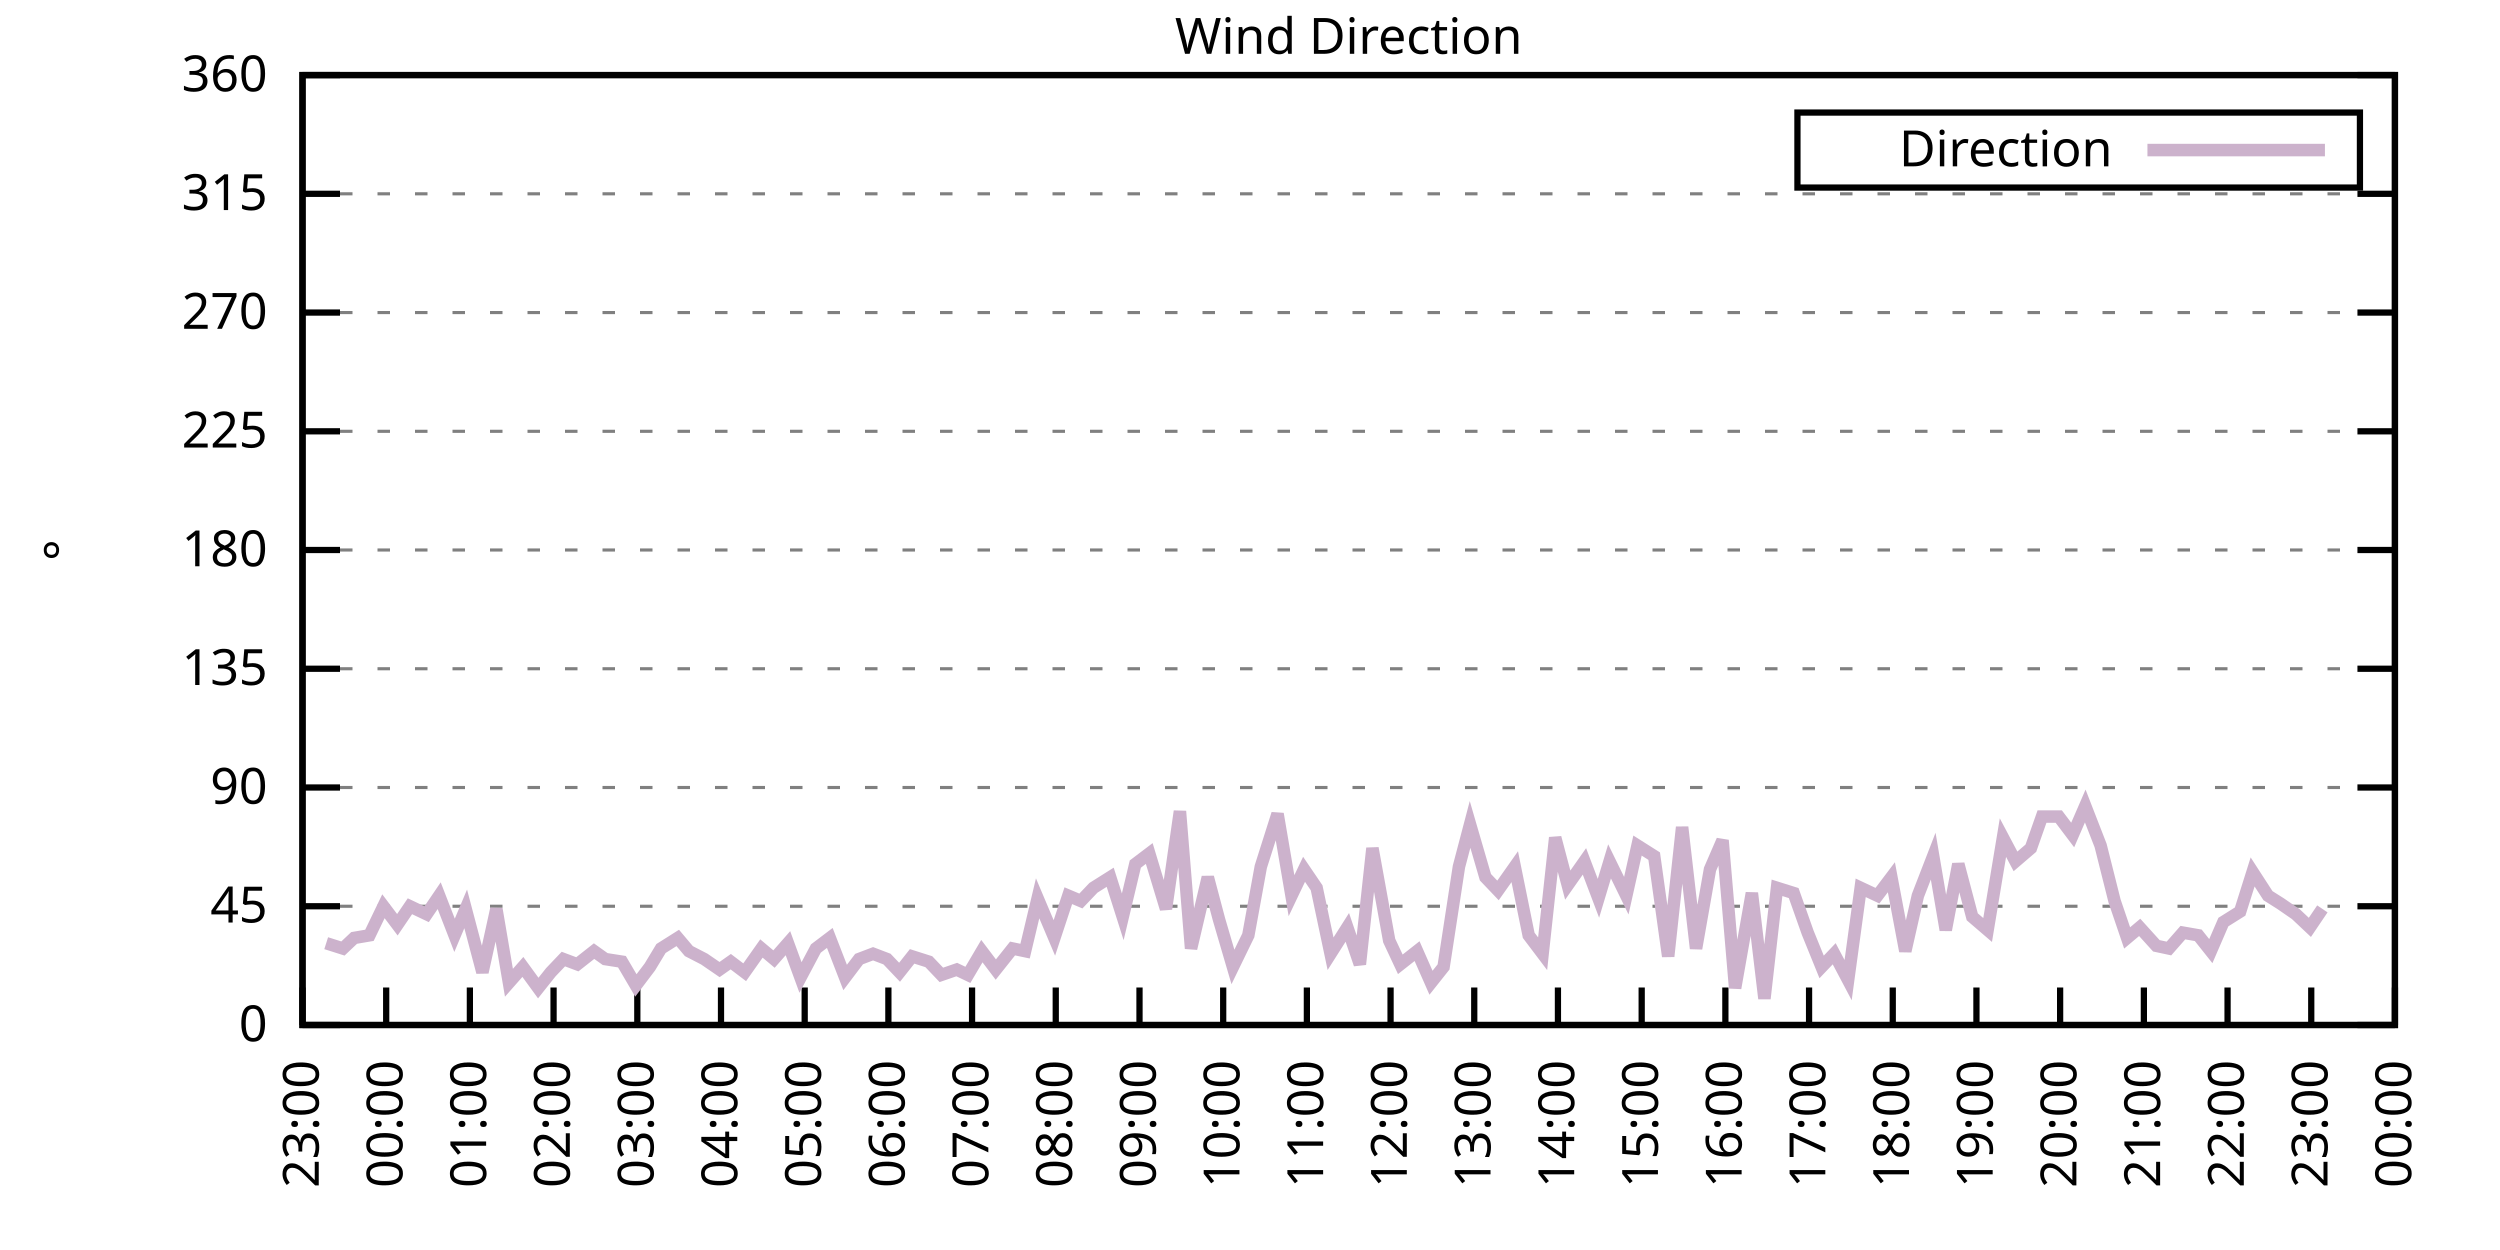
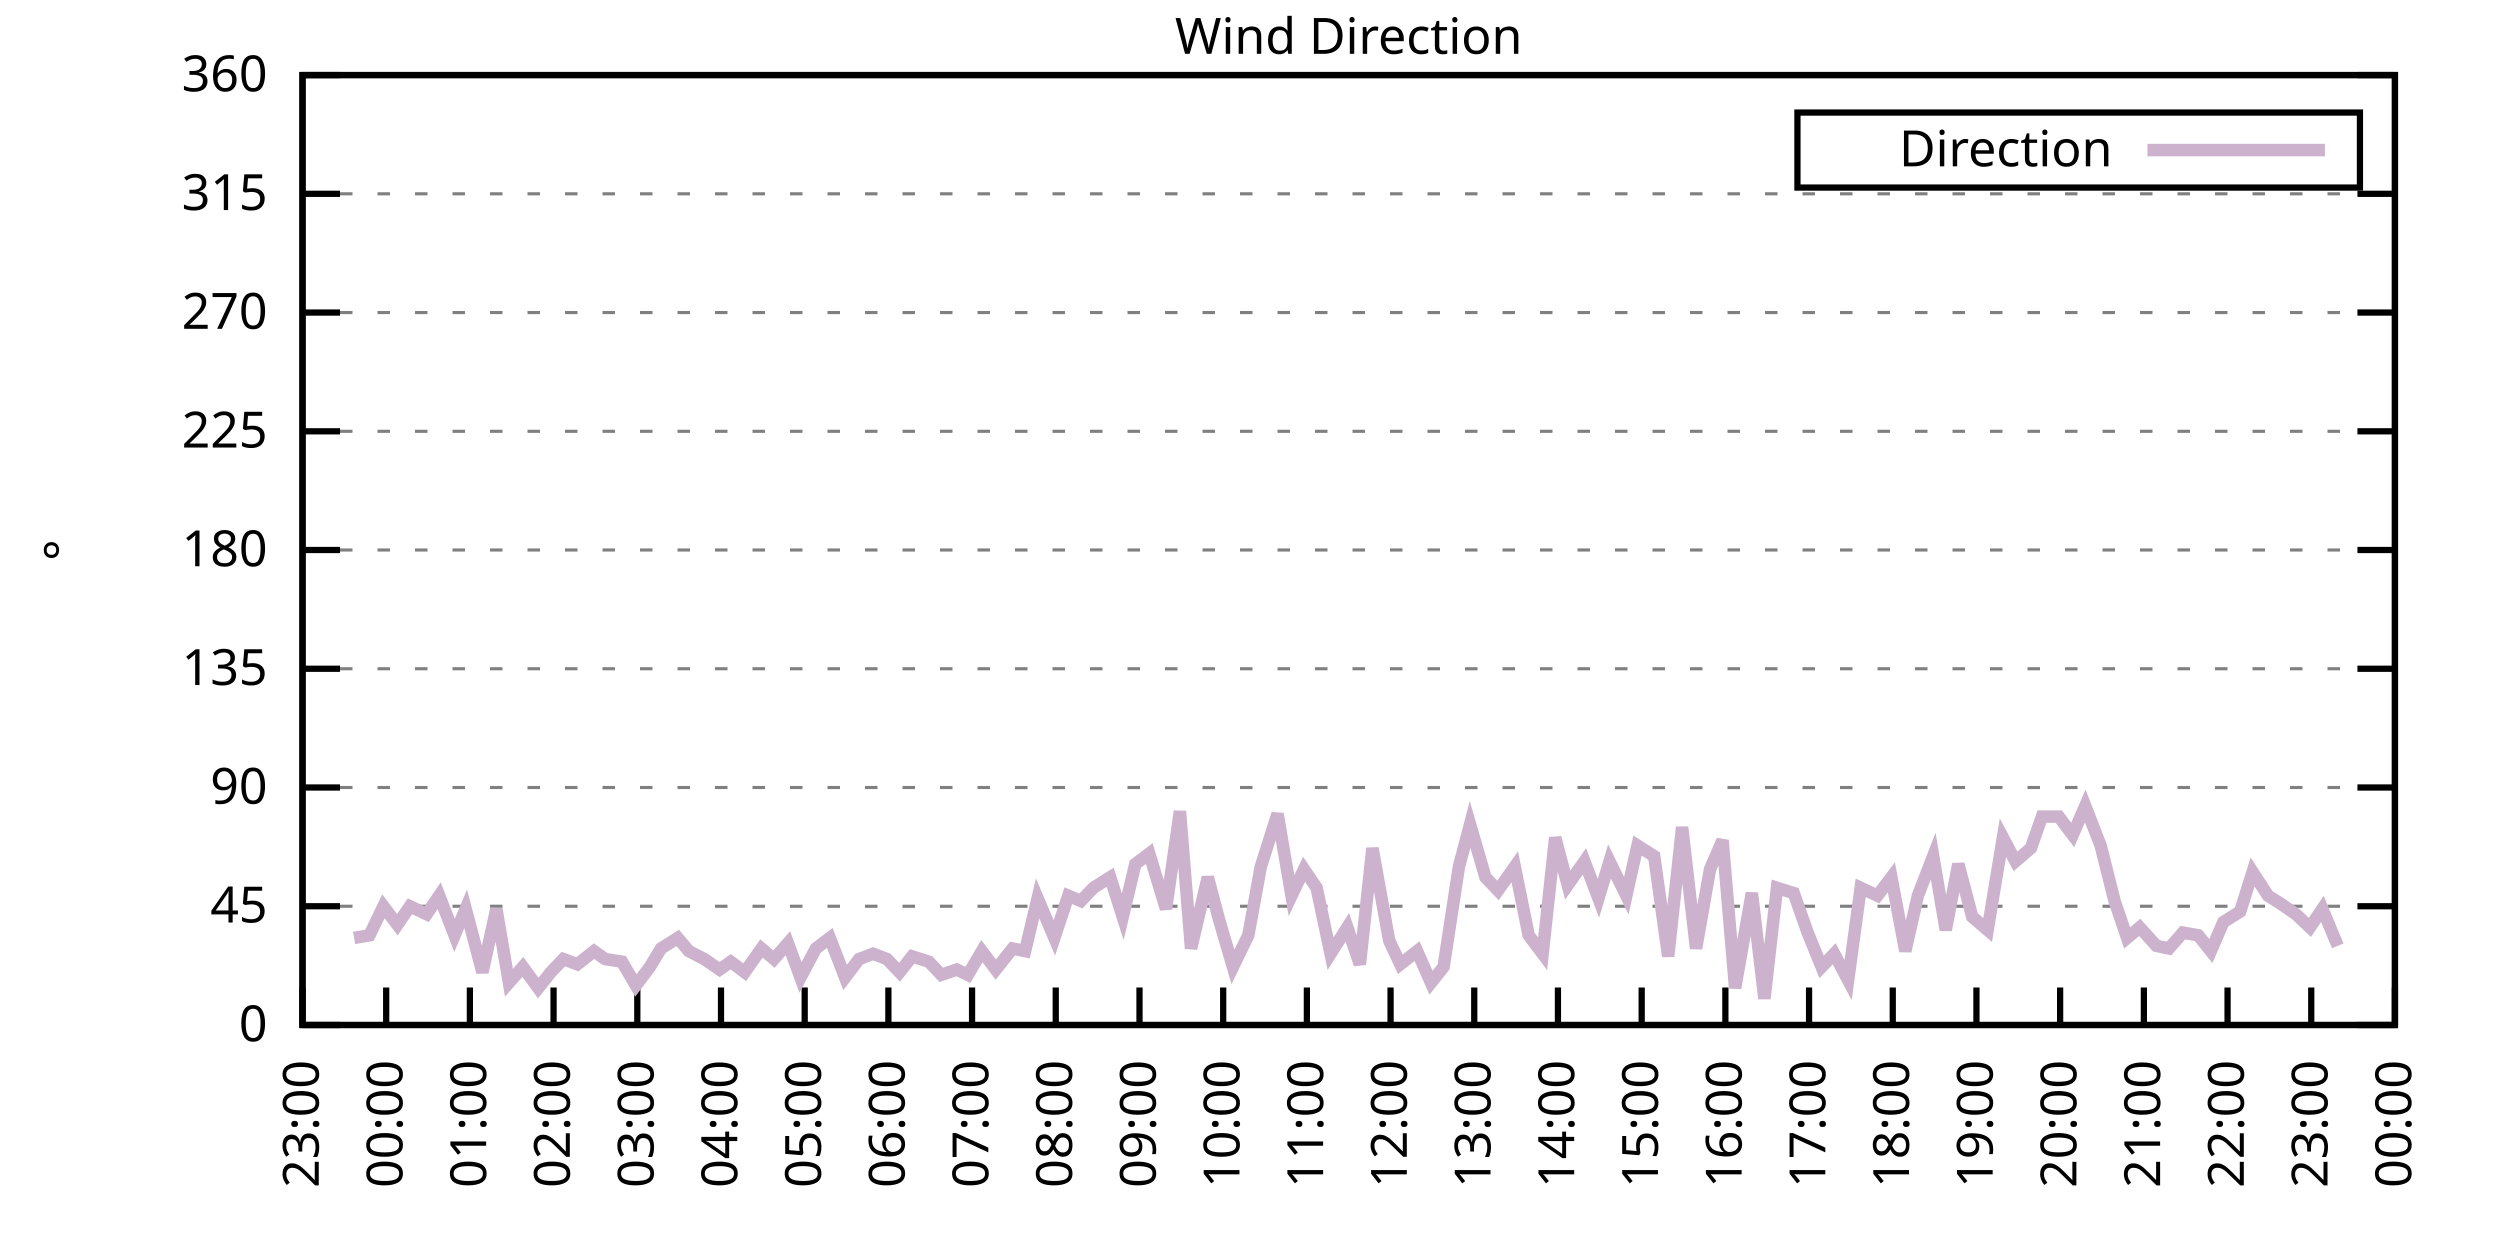
<svg xmlns="http://www.w3.org/2000/svg" xmlns:xlink="http://www.w3.org/1999/xlink" width="400" height="200" viewBox="0 0 400 200">
  <g id="gnuplot_canvas">
    <rect x="0" y="0" width="400" height="200" fill="none" />
    <defs>
      <circle id="gpDot" r="0.5" stroke-width="0.5" stroke="currentColor" />
      <path id="gpPt0" stroke-width="0.333" stroke="currentColor" d="M-1,0 h2 M0,-1 v2" />
      <path id="gpPt1" stroke-width="0.333" stroke="currentColor" d="M-1,-1 L1,1 M1,-1 L-1,1" />
      <path id="gpPt2" stroke-width="0.333" stroke="currentColor" d="M-1,0 L1,0 M0,-1 L0,1 M-1,-1 L1,1 M-1,1 L1,-1" />
      <rect id="gpPt3" stroke-width="0.333" stroke="currentColor" x="-1" y="-1" width="2" height="2" />
      <rect id="gpPt4" stroke-width="0.333" stroke="currentColor" fill="currentColor" x="-1" y="-1" width="2" height="2" />
      <circle id="gpPt5" stroke-width="0.333" stroke="currentColor" cx="0" cy="0" r="1" />
      <use xlink:href="#gpPt5" id="gpPt6" fill="currentColor" stroke="none" />
      <path id="gpPt7" stroke-width="0.333" stroke="currentColor" d="M0,-1.33 L-1.33,0.67 L1.33,0.67 z" />
      <use xlink:href="#gpPt7" id="gpPt8" fill="currentColor" stroke="none" />
      <use xlink:href="#gpPt7" id="gpPt9" stroke="currentColor" transform="rotate(180)" />
      <use xlink:href="#gpPt9" id="gpPt10" fill="currentColor" stroke="none" />
      <use xlink:href="#gpPt3" id="gpPt11" stroke="currentColor" transform="rotate(45)" />
      <use xlink:href="#gpPt11" id="gpPt12" fill="currentColor" stroke="none" />
      <path id="gpPt13" stroke-width="0.333" stroke="currentColor" d="M0,1.330 L1.265,0.411 L0.782,-1.067 L-0.782,-1.076 L-1.265,0.411 z" />
      <use xlink:href="#gpPt13" id="gpPt14" fill="currentColor" stroke="none" />
      <filter id="textbox" filterUnits="objectBoundingBox" x="0" y="0" height="1" width="1">
        <feFlood flood-color="white" flood-opacity="1" result="bgnd" />
        <feComposite in="SourceGraphic" in2="bgnd" operator="atop" />
      </filter>
      <filter id="greybox" filterUnits="objectBoundingBox" x="0" y="0" height="1" width="1">
        <feFlood flood-color="lightgrey" flood-opacity="1" result="grey" />
        <feComposite in="SourceGraphic" in2="grey" operator="atop" />
      </filter>
    </defs>
    <g fill="none" color="white" stroke="currentColor" stroke-width="1.00" stroke-linecap="butt" stroke-linejoin="miter">
</g>
    <g fill="none" color="black" stroke="currentColor" stroke-width="1.00" stroke-linecap="butt" stroke-linejoin="miter">
      <g stroke="none" shape-rendering="crispEdges">
        <polygon fill="rgb(255, 255, 255)" points="48.40,164.00 383.18,164.00 383.18,12.02 48.40,12.02 " />
      </g>
    </g>
    <g fill="none" color="black" stroke="currentColor" stroke-width="1.00" stroke-linecap="butt" stroke-linejoin="miter">
</g>
    <g fill="none" color="black" stroke="black" stroke-width="0.50" stroke-linecap="butt" stroke-linejoin="miter">
</g>
    <g fill="none" color="gray" stroke="currentColor" stroke-width="0.50" stroke-linecap="butt" stroke-linejoin="miter">
      <path stroke="gray" stroke-dasharray="2,4" class="gridline" d="M48.40,164.00 L383.19,164.00  " />
    </g>
    <g fill="none" color="gray" stroke="gray" stroke-width="1.00" stroke-linecap="butt" stroke-linejoin="miter">
</g>
    <g fill="none" color="black" stroke="currentColor" stroke-width="1.00" stroke-linecap="butt" stroke-linejoin="miter">
      <path stroke="black" d="M48.40,164.00 L54.40,164.00 M383.19,164.00 L377.19,164.00  " />
      <g transform="translate(42.80,166.60)" stroke="none" fill="black" font-family="Sans" font-size="8.00" text-anchor="end">
        <text>
          <tspan font-family="Sans"> 0</tspan>
        </text>
      </g>
    </g>
    <g fill="none" color="black" stroke="currentColor" stroke-width="1.00" stroke-linecap="butt" stroke-linejoin="miter">
</g>
    <g fill="none" color="black" stroke="black" stroke-width="0.50" stroke-linecap="butt" stroke-linejoin="miter">
</g>
    <g fill="none" color="gray" stroke="currentColor" stroke-width="0.50" stroke-linecap="butt" stroke-linejoin="miter">
      <path stroke="gray" stroke-dasharray="2,4" class="gridline" d="M48.40,145.00 L383.19,145.00  " />
    </g>
    <g fill="none" color="gray" stroke="gray" stroke-width="1.00" stroke-linecap="butt" stroke-linejoin="miter">
</g>
    <g fill="none" color="black" stroke="currentColor" stroke-width="1.00" stroke-linecap="butt" stroke-linejoin="miter">
      <path stroke="black" d="M48.40,145.00 L54.40,145.00 M383.19,145.00 L377.19,145.00  " />
      <g transform="translate(42.80,147.60)" stroke="none" fill="black" font-family="Sans" font-size="8.00" text-anchor="end">
        <text>
          <tspan font-family="Sans"> 45</tspan>
        </text>
      </g>
    </g>
    <g fill="none" color="black" stroke="currentColor" stroke-width="1.00" stroke-linecap="butt" stroke-linejoin="miter">
</g>
    <g fill="none" color="black" stroke="black" stroke-width="0.50" stroke-linecap="butt" stroke-linejoin="miter">
</g>
    <g fill="none" color="gray" stroke="currentColor" stroke-width="0.50" stroke-linecap="butt" stroke-linejoin="miter">
      <path stroke="gray" stroke-dasharray="2,4" class="gridline" d="M48.40,126.00 L383.19,126.00  " />
    </g>
    <g fill="none" color="gray" stroke="gray" stroke-width="1.00" stroke-linecap="butt" stroke-linejoin="miter">
</g>
    <g fill="none" color="black" stroke="currentColor" stroke-width="1.00" stroke-linecap="butt" stroke-linejoin="miter">
      <path stroke="black" d="M48.40,126.00 L54.40,126.00 M383.19,126.00 L377.19,126.00  " />
      <g transform="translate(42.80,128.60)" stroke="none" fill="black" font-family="Sans" font-size="8.00" text-anchor="end">
        <text>
          <tspan font-family="Sans"> 90</tspan>
        </text>
      </g>
    </g>
    <g fill="none" color="black" stroke="currentColor" stroke-width="1.00" stroke-linecap="butt" stroke-linejoin="miter">
</g>
    <g fill="none" color="black" stroke="black" stroke-width="0.50" stroke-linecap="butt" stroke-linejoin="miter">
</g>
    <g fill="none" color="gray" stroke="currentColor" stroke-width="0.50" stroke-linecap="butt" stroke-linejoin="miter">
      <path stroke="gray" stroke-dasharray="2,4" class="gridline" d="M48.40,107.00 L383.19,107.00  " />
    </g>
    <g fill="none" color="gray" stroke="gray" stroke-width="1.00" stroke-linecap="butt" stroke-linejoin="miter">
</g>
    <g fill="none" color="black" stroke="currentColor" stroke-width="1.00" stroke-linecap="butt" stroke-linejoin="miter">
      <path stroke="black" d="M48.40,107.00 L54.40,107.00 M383.19,107.00 L377.19,107.00  " />
      <g transform="translate(42.80,109.60)" stroke="none" fill="black" font-family="Sans" font-size="8.00" text-anchor="end">
        <text>
          <tspan font-family="Sans"> 135</tspan>
        </text>
      </g>
    </g>
    <g fill="none" color="black" stroke="currentColor" stroke-width="1.00" stroke-linecap="butt" stroke-linejoin="miter">
</g>
    <g fill="none" color="black" stroke="black" stroke-width="0.50" stroke-linecap="butt" stroke-linejoin="miter">
</g>
    <g fill="none" color="gray" stroke="currentColor" stroke-width="0.50" stroke-linecap="butt" stroke-linejoin="miter">
      <path stroke="gray" stroke-dasharray="2,4" class="gridline" d="M48.40,88.00 L383.19,88.00  " />
    </g>
    <g fill="none" color="gray" stroke="gray" stroke-width="1.00" stroke-linecap="butt" stroke-linejoin="miter">
</g>
    <g fill="none" color="black" stroke="currentColor" stroke-width="1.00" stroke-linecap="butt" stroke-linejoin="miter">
      <path stroke="black" d="M48.40,88.00 L54.40,88.00 M383.19,88.00 L377.19,88.00  " />
      <g transform="translate(42.80,90.60)" stroke="none" fill="black" font-family="Sans" font-size="8.00" text-anchor="end">
        <text>
          <tspan font-family="Sans"> 180</tspan>
        </text>
      </g>
    </g>
    <g fill="none" color="black" stroke="currentColor" stroke-width="1.00" stroke-linecap="butt" stroke-linejoin="miter">
</g>
    <g fill="none" color="black" stroke="black" stroke-width="0.50" stroke-linecap="butt" stroke-linejoin="miter">
</g>
    <g fill="none" color="gray" stroke="currentColor" stroke-width="0.50" stroke-linecap="butt" stroke-linejoin="miter">
      <path stroke="gray" stroke-dasharray="2,4" class="gridline" d="M48.40,69.01 L383.19,69.01  " />
    </g>
    <g fill="none" color="gray" stroke="gray" stroke-width="1.00" stroke-linecap="butt" stroke-linejoin="miter">
</g>
    <g fill="none" color="black" stroke="currentColor" stroke-width="1.00" stroke-linecap="butt" stroke-linejoin="miter">
      <path stroke="black" d="M48.40,69.01 L54.40,69.01 M383.19,69.01 L377.19,69.01  " />
      <g transform="translate(42.80,71.61)" stroke="none" fill="black" font-family="Sans" font-size="8.00" text-anchor="end">
        <text>
          <tspan font-family="Sans"> 225</tspan>
        </text>
      </g>
    </g>
    <g fill="none" color="black" stroke="currentColor" stroke-width="1.00" stroke-linecap="butt" stroke-linejoin="miter">
</g>
    <g fill="none" color="black" stroke="black" stroke-width="0.50" stroke-linecap="butt" stroke-linejoin="miter">
</g>
    <g fill="none" color="gray" stroke="currentColor" stroke-width="0.50" stroke-linecap="butt" stroke-linejoin="miter">
      <path stroke="gray" stroke-dasharray="2,4" class="gridline" d="M48.40,50.01 L383.19,50.01  " />
    </g>
    <g fill="none" color="gray" stroke="gray" stroke-width="1.00" stroke-linecap="butt" stroke-linejoin="miter">
</g>
    <g fill="none" color="black" stroke="currentColor" stroke-width="1.00" stroke-linecap="butt" stroke-linejoin="miter">
      <path stroke="black" d="M48.40,50.01 L54.40,50.01 M383.19,50.01 L377.19,50.01  " />
      <g transform="translate(42.80,52.61)" stroke="none" fill="black" font-family="Sans" font-size="8.00" text-anchor="end">
        <text>
          <tspan font-family="Sans"> 270</tspan>
        </text>
      </g>
    </g>
    <g fill="none" color="black" stroke="currentColor" stroke-width="1.00" stroke-linecap="butt" stroke-linejoin="miter">
</g>
    <g fill="none" color="black" stroke="black" stroke-width="0.50" stroke-linecap="butt" stroke-linejoin="miter">
</g>
    <g fill="none" color="gray" stroke="currentColor" stroke-width="0.50" stroke-linecap="butt" stroke-linejoin="miter">
      <path stroke="gray" stroke-dasharray="2,4" class="gridline" d="M48.40,31.01 L383.19,31.01  " />
    </g>
    <g fill="none" color="gray" stroke="gray" stroke-width="1.00" stroke-linecap="butt" stroke-linejoin="miter">
</g>
    <g fill="none" color="black" stroke="currentColor" stroke-width="1.00" stroke-linecap="butt" stroke-linejoin="miter">
      <path stroke="black" d="M48.40,31.01 L54.40,31.01 M383.19,31.01 L377.19,31.01  " />
      <g transform="translate(42.80,33.61)" stroke="none" fill="black" font-family="Sans" font-size="8.00" text-anchor="end">
        <text>
          <tspan font-family="Sans"> 315</tspan>
        </text>
      </g>
    </g>
    <g fill="none" color="black" stroke="currentColor" stroke-width="1.00" stroke-linecap="butt" stroke-linejoin="miter">
</g>
    <g fill="none" color="black" stroke="black" stroke-width="0.50" stroke-linecap="butt" stroke-linejoin="miter">
</g>
    <g fill="none" color="gray" stroke="currentColor" stroke-width="0.50" stroke-linecap="butt" stroke-linejoin="miter">
      <path stroke="gray" stroke-dasharray="2,4" class="gridline" d="M48.40,12.01 L383.19,12.01  " />
    </g>
    <g fill="none" color="gray" stroke="gray" stroke-width="1.00" stroke-linecap="butt" stroke-linejoin="miter">
</g>
    <g fill="none" color="black" stroke="currentColor" stroke-width="1.00" stroke-linecap="butt" stroke-linejoin="miter">
      <path stroke="black" d="M48.40,12.01 L54.40,12.01 M383.19,12.01 L377.19,12.01  " />
      <g transform="translate(42.80,14.61)" stroke="none" fill="black" font-family="Sans" font-size="8.00" text-anchor="end">
        <text>
          <tspan font-family="Sans"> 360</tspan>
        </text>
      </g>
    </g>
    <g fill="none" color="black" stroke="currentColor" stroke-width="1.00" stroke-linecap="butt" stroke-linejoin="miter">
      <path stroke="black" d="M48.40,164.00 L48.40,158.00  " />
      <g transform="translate(51.00,169.60) rotate(270.00)" stroke="none" fill="black" font-family="Sans" font-size="8.00" text-anchor="end">
        <text>
          <tspan font-family="Sans">23:00</tspan>
        </text>
      </g>
    </g>
    <g fill="none" color="black" stroke="currentColor" stroke-width="1.00" stroke-linecap="butt" stroke-linejoin="miter">
      <path stroke="black" d="M61.79,164.00 L61.79,158.00  " />
      <g transform="translate(64.39,169.60) rotate(270.00)" stroke="none" fill="black" font-family="Sans" font-size="8.00" text-anchor="end">
        <text>
          <tspan font-family="Sans">00:00</tspan>
        </text>
      </g>
    </g>
    <g fill="none" color="black" stroke="currentColor" stroke-width="1.00" stroke-linecap="butt" stroke-linejoin="miter">
      <path stroke="black" d="M75.18,164.00 L75.18,158.00  " />
      <g transform="translate(77.78,169.60) rotate(270.00)" stroke="none" fill="black" font-family="Sans" font-size="8.00" text-anchor="end">
        <text>
          <tspan font-family="Sans">01:00</tspan>
        </text>
      </g>
    </g>
    <g fill="none" color="black" stroke="currentColor" stroke-width="1.00" stroke-linecap="butt" stroke-linejoin="miter">
      <path stroke="black" d="M88.57,164.00 L88.57,158.00  " />
      <g transform="translate(91.17,169.60) rotate(270.00)" stroke="none" fill="black" font-family="Sans" font-size="8.00" text-anchor="end">
        <text>
          <tspan font-family="Sans">02:00</tspan>
        </text>
      </g>
    </g>
    <g fill="none" color="black" stroke="currentColor" stroke-width="1.00" stroke-linecap="butt" stroke-linejoin="miter">
      <path stroke="black" d="M101.97,164.00 L101.97,158.00  " />
      <g transform="translate(104.57,169.60) rotate(270.00)" stroke="none" fill="black" font-family="Sans" font-size="8.00" text-anchor="end">
        <text>
          <tspan font-family="Sans">03:00</tspan>
        </text>
      </g>
    </g>
    <g fill="none" color="black" stroke="currentColor" stroke-width="1.00" stroke-linecap="butt" stroke-linejoin="miter">
      <path stroke="black" d="M115.36,164.00 L115.36,158.00  " />
      <g transform="translate(117.96,169.60) rotate(270.00)" stroke="none" fill="black" font-family="Sans" font-size="8.00" text-anchor="end">
        <text>
          <tspan font-family="Sans">04:00</tspan>
        </text>
      </g>
    </g>
    <g fill="none" color="black" stroke="currentColor" stroke-width="1.00" stroke-linecap="butt" stroke-linejoin="miter">
      <path stroke="black" d="M128.75,164.00 L128.75,158.00  " />
      <g transform="translate(131.35,169.60) rotate(270.00)" stroke="none" fill="black" font-family="Sans" font-size="8.00" text-anchor="end">
        <text>
          <tspan font-family="Sans">05:00</tspan>
        </text>
      </g>
    </g>
    <g fill="none" color="black" stroke="currentColor" stroke-width="1.00" stroke-linecap="butt" stroke-linejoin="miter">
      <path stroke="black" d="M142.14,164.00 L142.14,158.00  " />
      <g transform="translate(144.74,169.60) rotate(270.00)" stroke="none" fill="black" font-family="Sans" font-size="8.00" text-anchor="end">
        <text>
          <tspan font-family="Sans">06:00</tspan>
        </text>
      </g>
    </g>
    <g fill="none" color="black" stroke="currentColor" stroke-width="1.00" stroke-linecap="butt" stroke-linejoin="miter">
      <path stroke="black" d="M155.53,164.00 L155.53,158.00  " />
      <g transform="translate(158.13,169.60) rotate(270.00)" stroke="none" fill="black" font-family="Sans" font-size="8.00" text-anchor="end">
        <text>
          <tspan font-family="Sans">07:00</tspan>
        </text>
      </g>
    </g>
    <g fill="none" color="black" stroke="currentColor" stroke-width="1.00" stroke-linecap="butt" stroke-linejoin="miter">
      <path stroke="black" d="M168.92,164.00 L168.92,158.00  " />
      <g transform="translate(171.52,169.60) rotate(270.00)" stroke="none" fill="black" font-family="Sans" font-size="8.00" text-anchor="end">
        <text>
          <tspan font-family="Sans">08:00</tspan>
        </text>
      </g>
    </g>
    <g fill="none" color="black" stroke="currentColor" stroke-width="1.00" stroke-linecap="butt" stroke-linejoin="miter">
      <path stroke="black" d="M182.32,164.00 L182.32,158.00  " />
      <g transform="translate(184.92,169.60) rotate(270.00)" stroke="none" fill="black" font-family="Sans" font-size="8.00" text-anchor="end">
        <text>
          <tspan font-family="Sans">09:00</tspan>
        </text>
      </g>
    </g>
    <g fill="none" color="black" stroke="currentColor" stroke-width="1.00" stroke-linecap="butt" stroke-linejoin="miter">
      <path stroke="black" d="M195.71,164.00 L195.71,158.00  " />
      <g transform="translate(198.31,169.60) rotate(270.00)" stroke="none" fill="black" font-family="Sans" font-size="8.00" text-anchor="end">
        <text>
          <tspan font-family="Sans">10:00</tspan>
        </text>
      </g>
    </g>
    <g fill="none" color="black" stroke="currentColor" stroke-width="1.00" stroke-linecap="butt" stroke-linejoin="miter">
      <path stroke="black" d="M209.10,164.00 L209.10,158.00  " />
      <g transform="translate(211.70,169.60) rotate(270.00)" stroke="none" fill="black" font-family="Sans" font-size="8.00" text-anchor="end">
        <text>
          <tspan font-family="Sans">11:00</tspan>
        </text>
      </g>
    </g>
    <g fill="none" color="black" stroke="currentColor" stroke-width="1.00" stroke-linecap="butt" stroke-linejoin="miter">
      <path stroke="black" d="M222.49,164.00 L222.49,158.00  " />
      <g transform="translate(225.09,169.60) rotate(270.00)" stroke="none" fill="black" font-family="Sans" font-size="8.00" text-anchor="end">
        <text>
          <tspan font-family="Sans">12:00</tspan>
        </text>
      </g>
    </g>
    <g fill="none" color="black" stroke="currentColor" stroke-width="1.00" stroke-linecap="butt" stroke-linejoin="miter">
      <path stroke="black" d="M235.88,164.00 L235.88,158.00  " />
      <g transform="translate(238.48,169.60) rotate(270.00)" stroke="none" fill="black" font-family="Sans" font-size="8.00" text-anchor="end">
        <text>
          <tspan font-family="Sans">13:00</tspan>
        </text>
      </g>
    </g>
    <g fill="none" color="black" stroke="currentColor" stroke-width="1.00" stroke-linecap="butt" stroke-linejoin="miter">
      <path stroke="black" d="M249.27,164.00 L249.27,158.00  " />
      <g transform="translate(251.87,169.60) rotate(270.00)" stroke="none" fill="black" font-family="Sans" font-size="8.00" text-anchor="end">
        <text>
          <tspan font-family="Sans">14:00</tspan>
        </text>
      </g>
    </g>
    <g fill="none" color="black" stroke="currentColor" stroke-width="1.00" stroke-linecap="butt" stroke-linejoin="miter">
      <path stroke="black" d="M262.67,164.00 L262.67,158.00  " />
      <g transform="translate(265.27,169.60) rotate(270.00)" stroke="none" fill="black" font-family="Sans" font-size="8.00" text-anchor="end">
        <text>
          <tspan font-family="Sans">15:00</tspan>
        </text>
      </g>
    </g>
    <g fill="none" color="black" stroke="currentColor" stroke-width="1.00" stroke-linecap="butt" stroke-linejoin="miter">
      <path stroke="black" d="M276.06,164.00 L276.06,158.00  " />
      <g transform="translate(278.66,169.60) rotate(270.00)" stroke="none" fill="black" font-family="Sans" font-size="8.00" text-anchor="end">
        <text>
          <tspan font-family="Sans">16:00</tspan>
        </text>
      </g>
    </g>
    <g fill="none" color="black" stroke="currentColor" stroke-width="1.00" stroke-linecap="butt" stroke-linejoin="miter">
      <path stroke="black" d="M289.45,164.00 L289.45,158.00  " />
      <g transform="translate(292.05,169.60) rotate(270.00)" stroke="none" fill="black" font-family="Sans" font-size="8.00" text-anchor="end">
        <text>
          <tspan font-family="Sans">17:00</tspan>
        </text>
      </g>
    </g>
    <g fill="none" color="black" stroke="currentColor" stroke-width="1.00" stroke-linecap="butt" stroke-linejoin="miter">
      <path stroke="black" d="M302.84,164.00 L302.84,158.00  " />
      <g transform="translate(305.44,169.60) rotate(270.00)" stroke="none" fill="black" font-family="Sans" font-size="8.00" text-anchor="end">
        <text>
          <tspan font-family="Sans">18:00</tspan>
        </text>
      </g>
    </g>
    <g fill="none" color="black" stroke="currentColor" stroke-width="1.00" stroke-linecap="butt" stroke-linejoin="miter">
      <path stroke="black" d="M316.23,164.00 L316.23,158.00  " />
      <g transform="translate(318.83,169.60) rotate(270.00)" stroke="none" fill="black" font-family="Sans" font-size="8.00" text-anchor="end">
        <text>
          <tspan font-family="Sans">19:00</tspan>
        </text>
      </g>
    </g>
    <g fill="none" color="black" stroke="currentColor" stroke-width="1.00" stroke-linecap="butt" stroke-linejoin="miter">
      <path stroke="black" d="M329.62,164.00 L329.62,158.00  " />
      <g transform="translate(332.22,169.60) rotate(270.00)" stroke="none" fill="black" font-family="Sans" font-size="8.00" text-anchor="end">
        <text>
          <tspan font-family="Sans">20:00</tspan>
        </text>
      </g>
    </g>
    <g fill="none" color="black" stroke="currentColor" stroke-width="1.00" stroke-linecap="butt" stroke-linejoin="miter">
      <path stroke="black" d="M343.02,164.00 L343.02,158.00  " />
      <g transform="translate(345.62,169.60) rotate(270.00)" stroke="none" fill="black" font-family="Sans" font-size="8.00" text-anchor="end">
        <text>
          <tspan font-family="Sans">21:00</tspan>
        </text>
      </g>
    </g>
    <g fill="none" color="black" stroke="currentColor" stroke-width="1.00" stroke-linecap="butt" stroke-linejoin="miter">
      <path stroke="black" d="M356.41,164.00 L356.41,158.00  " />
      <g transform="translate(359.01,169.60) rotate(270.00)" stroke="none" fill="black" font-family="Sans" font-size="8.00" text-anchor="end">
        <text>
          <tspan font-family="Sans">22:00</tspan>
        </text>
      </g>
    </g>
    <g fill="none" color="black" stroke="currentColor" stroke-width="1.00" stroke-linecap="butt" stroke-linejoin="miter">
      <path stroke="black" d="M369.80,164.00 L369.80,158.00  " />
      <g transform="translate(372.40,169.60) rotate(270.00)" stroke="none" fill="black" font-family="Sans" font-size="8.00" text-anchor="end">
        <text>
          <tspan font-family="Sans">23:00</tspan>
        </text>
      </g>
    </g>
    <g fill="none" color="black" stroke="currentColor" stroke-width="1.00" stroke-linecap="butt" stroke-linejoin="miter">
      <path stroke="black" d="M383.19,164.00 L383.19,158.00  " />
      <g transform="translate(385.79,169.60) rotate(270.00)" stroke="none" fill="black" font-family="Sans" font-size="8.00" text-anchor="end">
        <text>
          <tspan font-family="Sans">00:00</tspan>
        </text>
      </g>
    </g>
    <g fill="none" color="black" stroke="currentColor" stroke-width="1.00" stroke-linecap="butt" stroke-linejoin="miter">
</g>
    <g fill="none" color="black" stroke="currentColor" stroke-width="1.00" stroke-linecap="butt" stroke-linejoin="miter">
      <path stroke="black" d="M48.40,12.01 L48.40,164.00 L383.19,164.00 L383.19,12.01 L48.40,12.01 Z  " />
    </g>
    <g fill="none" color="black" stroke="currentColor" stroke-width="1.00" stroke-linecap="butt" stroke-linejoin="miter">
</g>
    <g fill="none" color="black" stroke="currentColor" stroke-width="1.00" stroke-linecap="butt" stroke-linejoin="miter">
      <path stroke="black" d="M287.59,30.01 L287.59,18.01 L377.59,18.01 L377.59,30.01 L287.59,30.01 Z  " />
    </g>
    <g id="Wind_direction_plot_1">
      <g fill="none" color="white" stroke="black" stroke-width="2.00" stroke-linecap="butt" stroke-linejoin="miter">
</g>
      <g fill="none" color="black" stroke="currentColor" stroke-width="2.00" stroke-linecap="butt" stroke-linejoin="miter">
        <g transform="translate(337.99,26.61)" stroke="none" fill="black" font-family="Sans" font-size="8.00" text-anchor="end">
          <text>
            <tspan font-family="Sans">Direction</tspan>
          </text>
        </g>
      </g>
      <g fill="none" color="black" stroke="currentColor" stroke-width="2.00" stroke-linecap="butt" stroke-linejoin="miter">
-         <path stroke="rgb(204, 178, 204)" d="M343.59,24.01 L371.99,24.01 M52.19,150.91 L54.87,151.76 L56.66,150.07 L59.11,149.65 L61.35,145.00 L63.58,147.96   L65.59,145.00 L68.26,146.27 L70.27,143.31 L72.73,149.65 L74.51,145.42 L77.19,155.56 L79.42,145.42 L81.43,157.24   L83.66,154.71 L86.12,158.09 L88.13,155.56 L90.14,153.45 L92.37,154.29 L95.05,152.18 L96.83,153.45 L99.51,153.87   L101.74,157.67 L103.98,154.71 L105.76,151.76 L108.44,150.07 L110.22,152.18 L112.68,153.45 L115.13,155.13 L116.92,153.87   L119.15,155.56 L121.83,151.76 L123.84,153.45 L126.07,150.91 L128.08,156.40 L130.54,151.76 L132.77,150.07 L135.22,156.40   L137.45,153.45 L139.69,152.60 L141.92,153.45 L143.93,155.56 L145.94,153.02 L148.61,153.87 L150.62,155.98 L153.08,155.13   L154.86,155.98 L157.10,152.18 L159.33,155.13 L162.01,151.76 L164.01,152.18 L166.02,143.73 L168.70,150.07 L170.93,143.31   L172.94,144.16 L174.95,142.05 L177.63,140.36 L179.64,146.69 L181.65,138.25 L183.88,136.56 L186.56,145.42 L188.79,129.80   L190.57,151.76 L193.25,140.36 L195.04,147.11 L197.27,154.71 L199.73,149.65 L201.73,138.67 L204.41,130.22 L206.64,143.31   L208.65,139.09 L210.66,142.05 L212.89,152.60 L215.57,148.38 L217.58,154.29 L219.59,135.71 L222.27,150.49 L224.05,154.29   L226.73,152.18 L228.96,157.24 L230.97,154.71 L233.43,138.67 L235.21,131.91 L237.67,140.36 L239.68,142.47 L242.36,138.67   L244.59,149.65 L246.82,152.60 L248.83,134.02 L250.84,141.62 L253.51,137.82 L255.75,143.73 L257.53,137.82 L260.21,143.31   L262.00,135.29 L264.67,136.98 L266.91,153.02 L269.14,132.34 L271.37,151.76 L273.60,139.09 L275.61,134.45 L277.62,158.09   L280.30,142.89 L282.31,159.78 L284.32,142.05 L286.99,142.89 L289.23,149.22 L291.46,154.71 L293.47,152.60 L295.70,156.82   L297.71,142.05 L300.39,143.31 L302.62,140.36 L304.85,152.18 L306.86,143.31 L309.31,136.98 L311.32,148.80 L313.33,138.25   L315.56,146.69 L318.02,148.80 L320.47,134.02 L322.48,137.82 L324.94,135.71 L326.72,130.65 L329.40,130.65 L331.63,133.60   L333.64,128.96 L336.10,135.29 L338.33,144.16 L340.34,150.07 L342.35,148.38 L345.02,151.33 L347.03,151.76 L349.26,149.22   L351.72,149.65 L353.73,152.18 L355.74,147.53 L358.42,145.85 L360.42,139.51 L362.88,143.31 L364.89,144.58 L367.34,146.27   L369.58,148.38 L371.58,145.42  " />
+         <path stroke="rgb(204, 178, 204)" d="M343.59,24.01 L371.99,24.01 M56.66,150.07 L59.11,149.65 L61.35,145.00 L63.58,147.96 L65.59,145.00 L68.26,146.27   L70.27,143.31 L72.73,149.65 L74.51,145.42 L77.19,155.56 L79.42,145.42 L81.43,157.24 L83.66,154.71 L86.12,158.09   L88.13,155.56 L90.14,153.45 L92.37,154.29 L95.05,152.18 L96.83,153.45 L99.51,153.87 L101.74,157.67 L103.98,154.71   L105.76,151.76 L108.44,150.07 L110.22,152.18 L112.68,153.45 L115.13,155.13 L116.92,153.87 L119.15,155.56 L121.83,151.76   L123.84,153.45 L126.07,150.91 L128.08,156.40 L130.54,151.76 L132.77,150.07 L135.22,156.40 L137.45,153.45 L139.69,152.60   L141.92,153.45 L143.93,155.56 L145.94,153.02 L148.61,153.87 L150.62,155.98 L153.08,155.13 L154.86,155.98 L157.10,152.18   L159.33,155.13 L162.01,151.76 L164.01,152.18 L166.02,143.73 L168.70,150.07 L170.93,143.31 L172.94,144.16 L174.95,142.05   L177.63,140.36 L179.64,146.69 L181.65,138.25 L183.88,136.56 L186.56,145.42 L188.79,129.80 L190.57,151.76 L193.25,140.36   L195.04,147.11 L197.27,154.71 L199.73,149.65 L201.73,138.67 L204.41,130.22 L206.64,143.31 L208.65,139.09 L210.66,142.05   L212.89,152.60 L215.57,148.38 L217.58,154.29 L219.59,135.71 L222.27,150.49 L224.05,154.29 L226.73,152.18 L228.96,157.24   L230.97,154.71 L233.43,138.67 L235.21,131.91 L237.67,140.36 L239.68,142.47 L242.36,138.67 L244.59,149.65 L246.82,152.60   L248.83,134.02 L250.84,141.62 L253.51,137.82 L255.75,143.73 L257.53,137.82 L260.21,143.31 L262.00,135.29 L264.67,136.98   L266.91,153.02 L269.14,132.34 L271.37,151.76 L273.60,139.09 L275.61,134.45 L277.62,158.09 L280.30,142.89 L282.31,159.78   L284.32,142.05 L286.99,142.89 L289.23,149.22 L291.46,154.71 L293.47,152.60 L295.70,156.82 L297.71,142.05 L300.39,143.31   L302.62,140.36 L304.85,152.18 L306.86,143.31 L309.31,136.98 L311.32,148.80 L313.33,138.25 L315.56,146.69 L318.02,148.80   L320.47,134.02 L322.48,137.82 L324.94,135.71 L326.72,130.65 L329.40,130.65 L331.63,133.60 L333.64,128.96 L336.10,135.29   L338.33,144.16 L340.34,150.07 L342.35,148.38 L345.02,151.33 L347.03,151.76 L349.26,149.22 L351.72,149.65 L353.73,152.18   L355.74,147.53 L358.42,145.85 L360.42,139.51 L362.88,143.31 L364.89,144.58 L367.34,146.27 L369.58,148.38 L371.58,145.42   L374.04,151.33  " />
      </g>
    </g>
    <g fill="none" color="black" stroke="currentColor" stroke-width="2.00" stroke-linecap="butt" stroke-linejoin="miter">
</g>
    <g fill="none" color="black" stroke="black" stroke-width="1.00" stroke-linecap="butt" stroke-linejoin="miter">
</g>
    <g fill="none" color="black" stroke="currentColor" stroke-width="1.00" stroke-linecap="butt" stroke-linejoin="miter">
      <path stroke="black" d="M48.40,12.01 L48.40,164.00 L383.19,164.00 L383.19,12.01 L48.40,12.01 Z  " />
      <g transform="translate(12.80,88.01) rotate(270.00)" stroke="none" fill="black" font-family="Sans" font-size="8.00" text-anchor="middle">
        <text>
          <tspan font-family="Sans">°</tspan>
        </text>
      </g>
    </g>
    <g fill="none" color="black" stroke="currentColor" stroke-width="1.00" stroke-linecap="butt" stroke-linejoin="miter">
</g>
    <g fill="none" color="black" stroke="currentColor" stroke-width="1.00" stroke-linecap="butt" stroke-linejoin="miter">
      <g transform="translate(215.79,8.61)" stroke="none" fill="black" font-family="Sans" font-size="8.00" text-anchor="middle">
        <text>
          <tspan font-family="Sans">Wind Direction</tspan>
        </text>
      </g>
    </g>
    <g fill="none" color="black" stroke="currentColor" stroke-width="1.00" stroke-linecap="butt" stroke-linejoin="miter">
</g>
  </g>
</svg>
